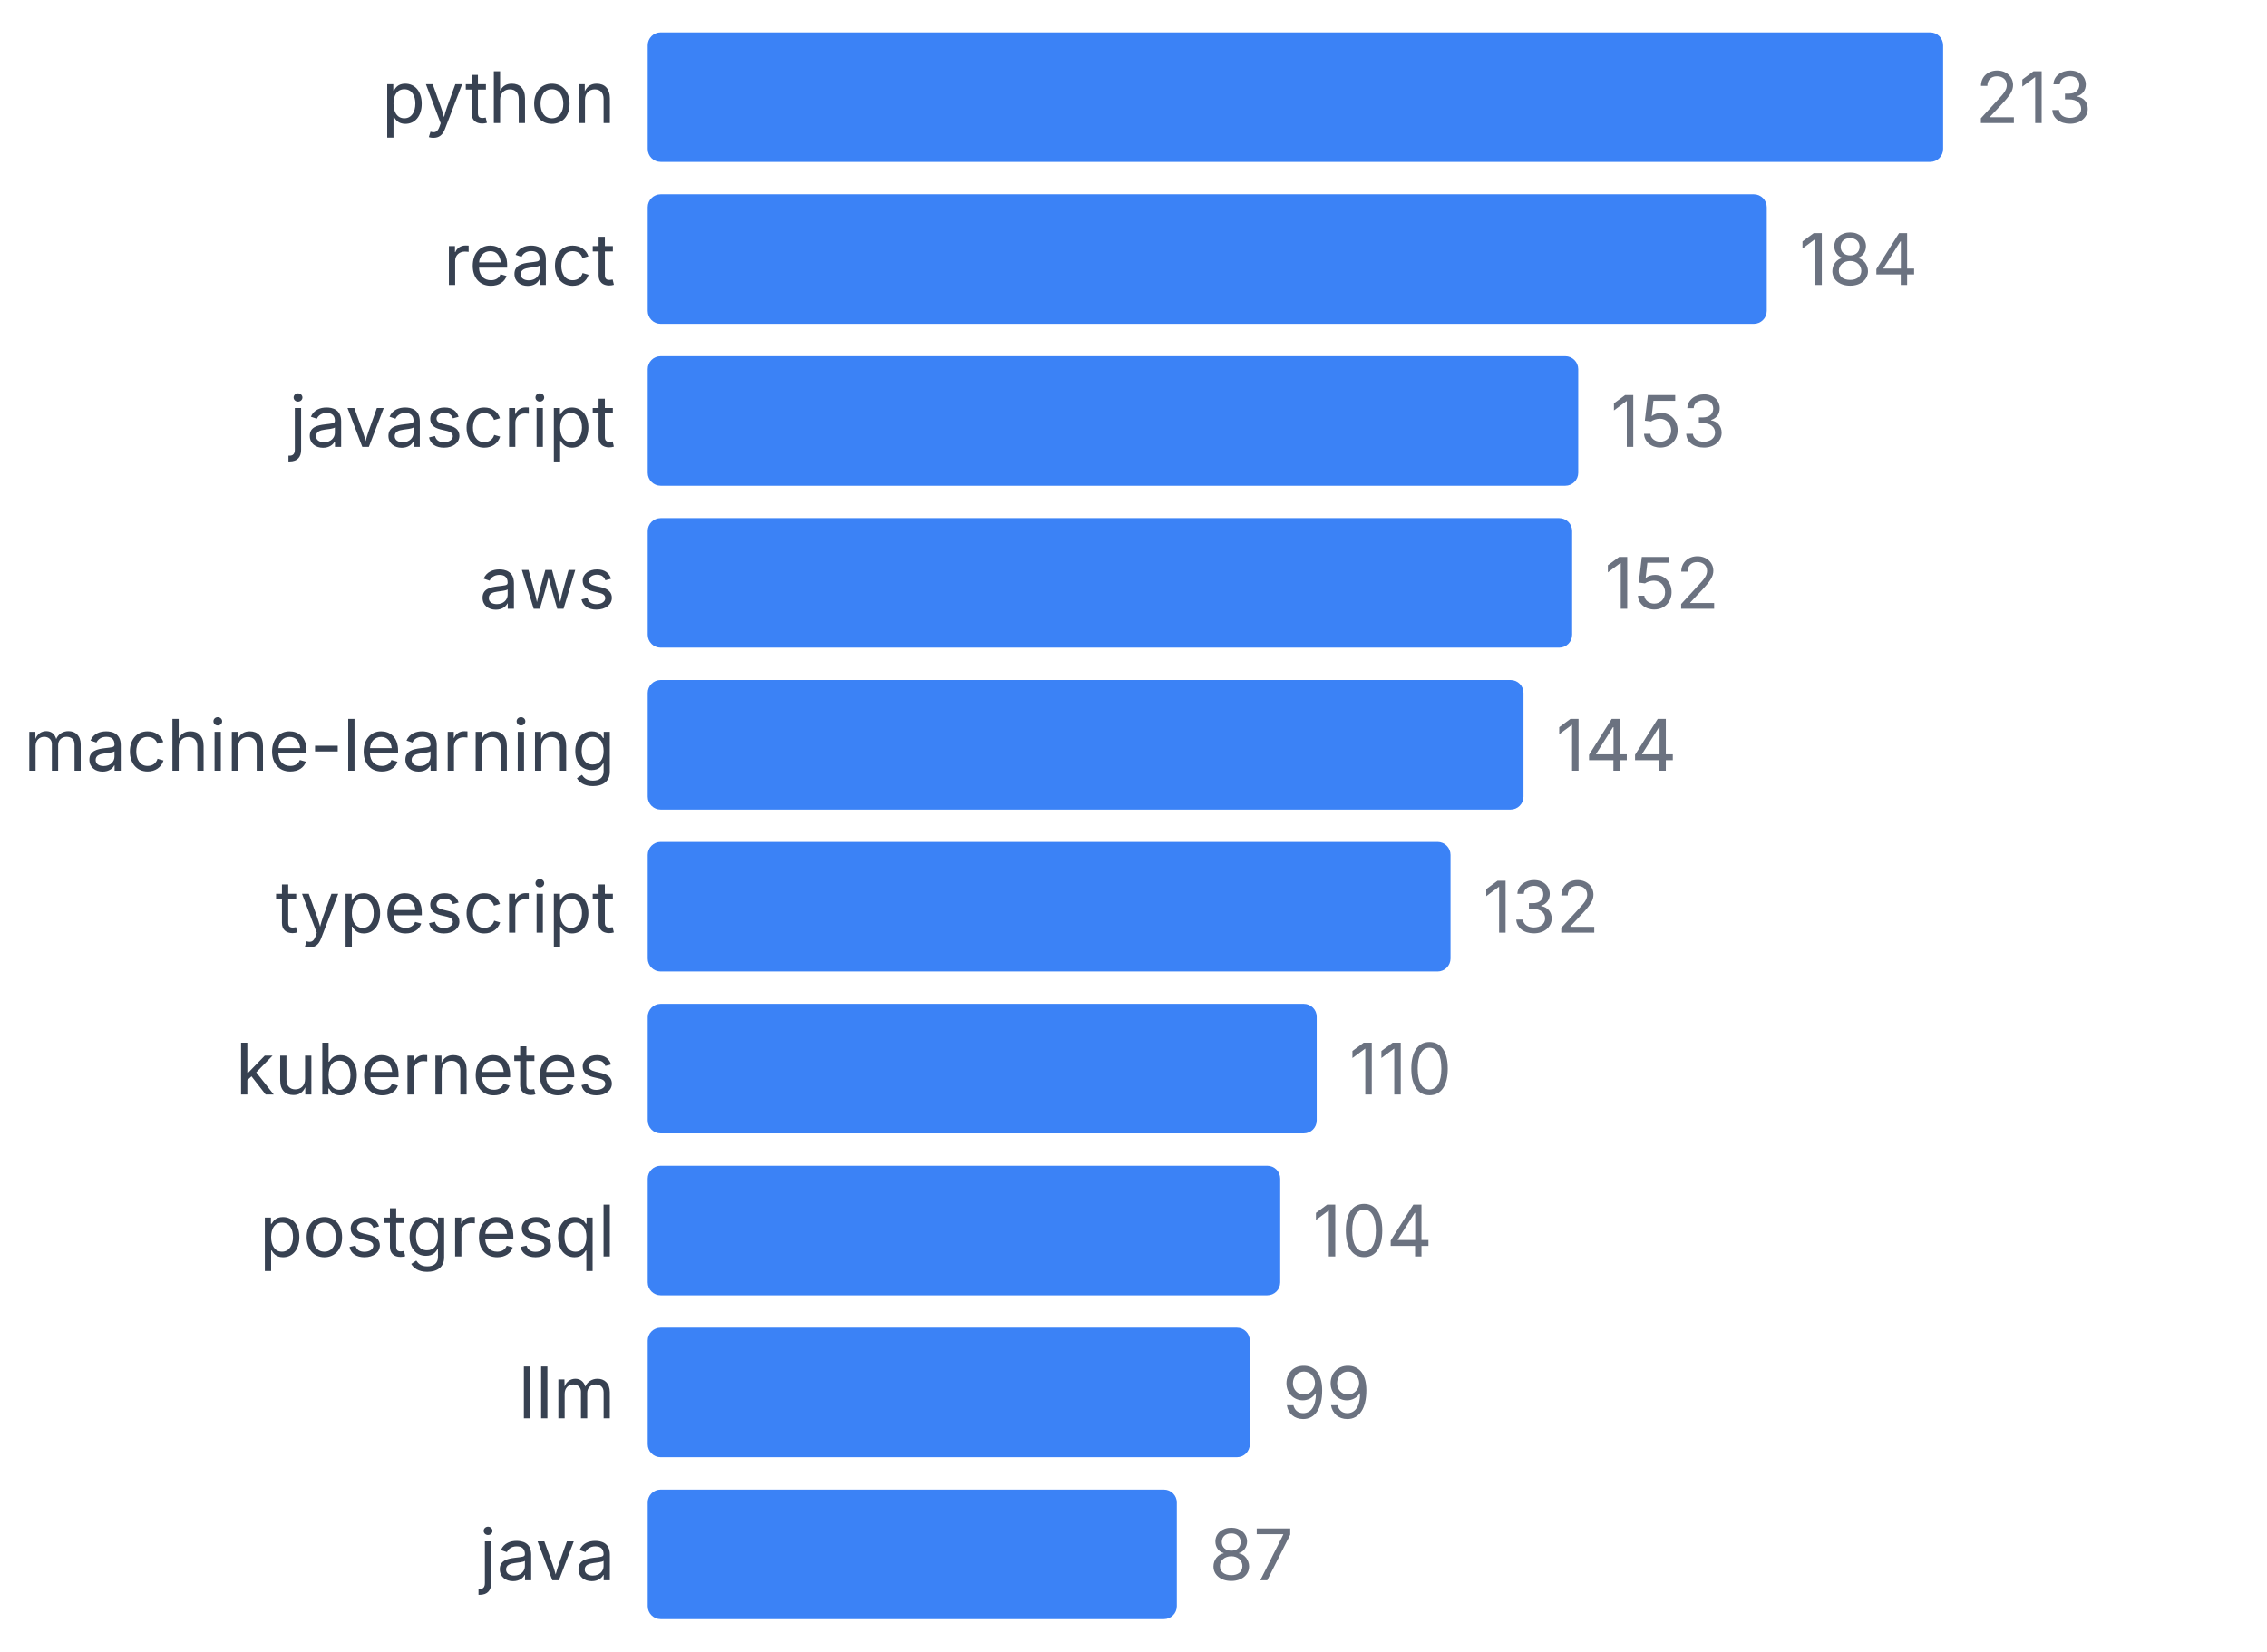
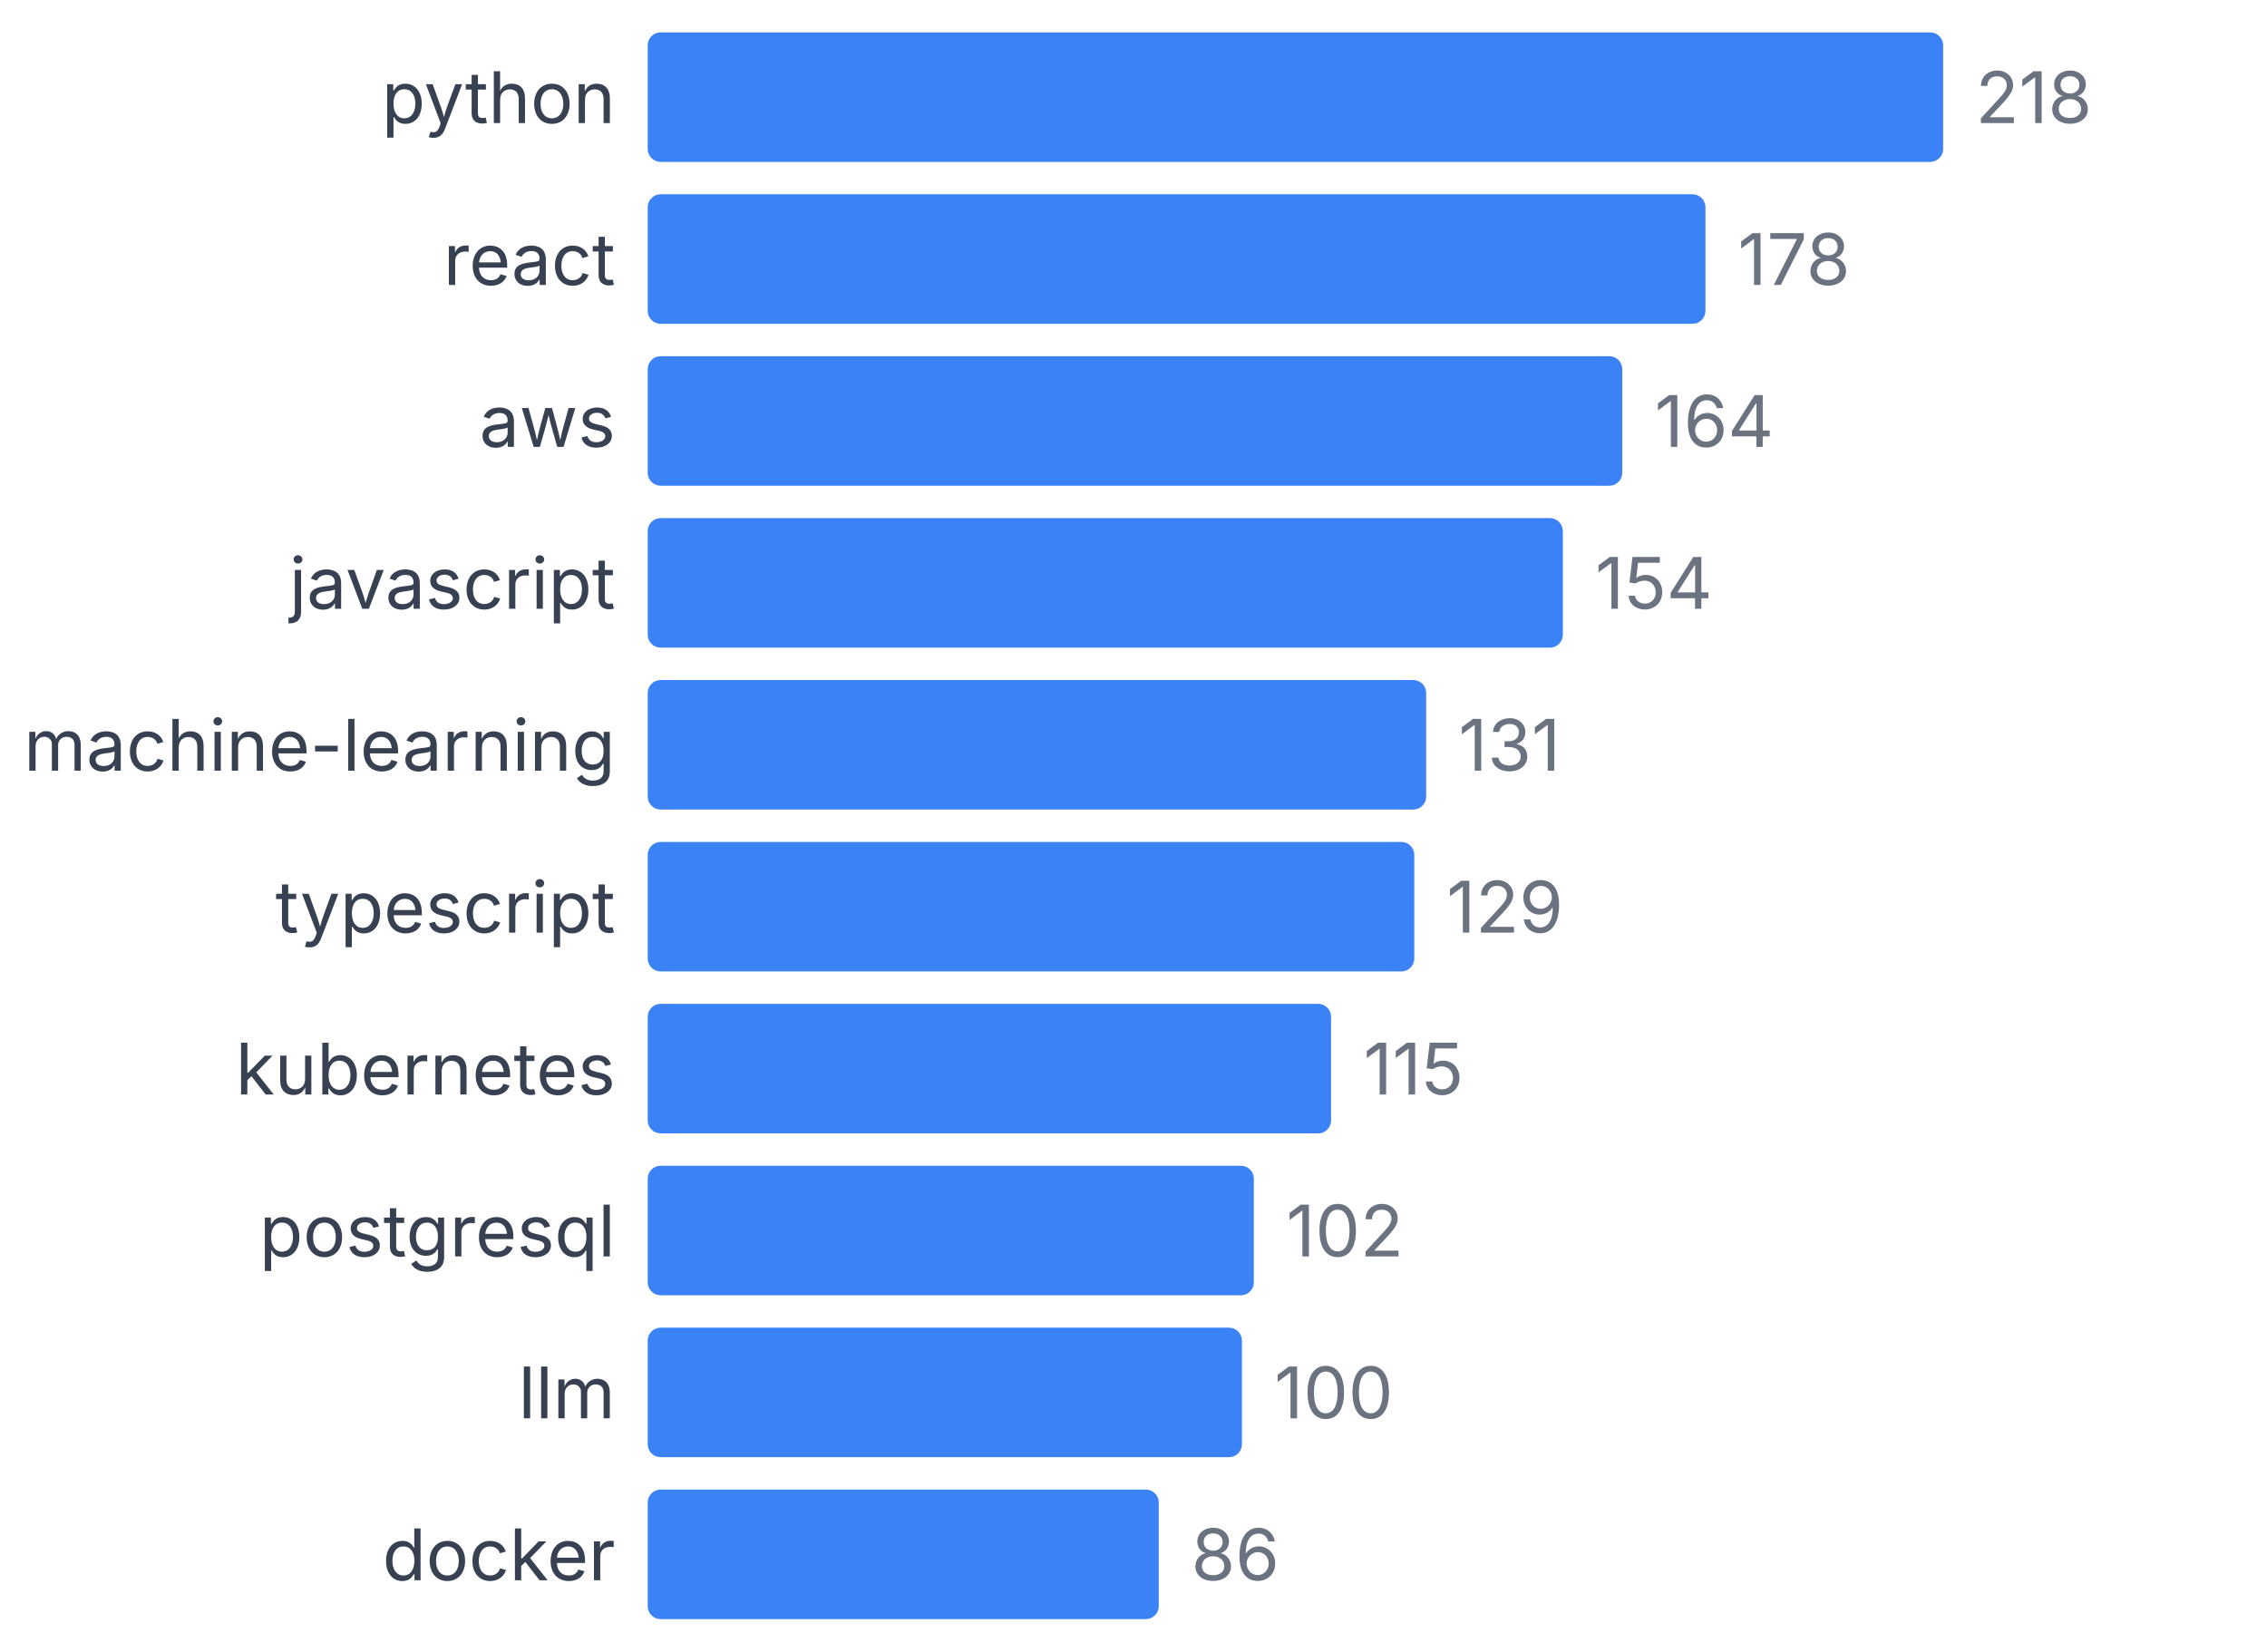
<svg xmlns="http://www.w3.org/2000/svg" width="350" height="255" viewBox="0 0 350 255">
  <style>
    text { font-family: system-ui, -apple-system, sans-serif; }
  </style>
  <text x="95" y="19" text-anchor="end" font-size="11" fill="#374151">python</text>
  <rect x="100" y="5" width="200" height="20" fill="#3b82f6" rx="2" />
-   <text x="305" y="19" font-size="11" fill="#6b7280">213</text>
+   <text x="305" y="19" font-size="11" fill="#6b7280">218</text>
  <text x="95" y="44" text-anchor="end" font-size="11" fill="#374151">react</text>
-   <rect x="100" y="30" width="172.77" height="20" fill="#3b82f6" rx="2" />
-   <text x="277.77" y="44" font-size="11" fill="#6b7280">184</text>
-   <text x="95" y="69" text-anchor="end" font-size="11" fill="#374151">javascript</text>
-   <rect x="100" y="55" width="143.662" height="20" fill="#3b82f6" rx="2" />
-   <text x="248.662" y="69" font-size="11" fill="#6b7280">153</text>
-   <text x="95" y="94" text-anchor="end" font-size="11" fill="#374151">aws</text>
-   <rect x="100" y="80" width="142.723" height="20" fill="#3b82f6" rx="2" />
-   <text x="247.723" y="94" font-size="11" fill="#6b7280">152</text>
+   <rect x="100" y="30" width="163.303" height="20" fill="#3b82f6" rx="2" />
+   <text x="268.303" y="44" font-size="11" fill="#6b7280">178</text>
+   <text x="95" y="69" text-anchor="end" font-size="11" fill="#374151">aws</text>
+   <rect x="100" y="55" width="150.459" height="20" fill="#3b82f6" rx="2" />
+   <text x="255.459" y="69" font-size="11" fill="#6b7280">164</text>
+   <text x="95" y="94" text-anchor="end" font-size="11" fill="#374151">javascript</text>
+   <rect x="100" y="80" width="141.284" height="20" fill="#3b82f6" rx="2" />
+   <text x="246.284" y="94" font-size="11" fill="#6b7280">154</text>
  <text x="95" y="119" text-anchor="end" font-size="11" fill="#374151">machine-learning</text>
-   <rect x="100" y="105" width="135.211" height="20" fill="#3b82f6" rx="2" />
-   <text x="240.211" y="119" font-size="11" fill="#6b7280">144</text>
+   <rect x="100" y="105" width="120.183" height="20" fill="#3b82f6" rx="2" />
+   <text x="225.183" y="119" font-size="11" fill="#6b7280">131</text>
  <text x="95" y="144" text-anchor="end" font-size="11" fill="#374151">typescript</text>
-   <rect x="100" y="130" width="123.944" height="20" fill="#3b82f6" rx="2" />
-   <text x="228.944" y="144" font-size="11" fill="#6b7280">132</text>
+   <rect x="100" y="130" width="118.349" height="20" fill="#3b82f6" rx="2" />
+   <text x="223.349" y="144" font-size="11" fill="#6b7280">129</text>
  <text x="95" y="169" text-anchor="end" font-size="11" fill="#374151">kubernetes</text>
-   <rect x="100" y="155" width="103.286" height="20" fill="#3b82f6" rx="2" />
-   <text x="208.286" y="169" font-size="11" fill="#6b7280">110</text>
+   <rect x="100" y="155" width="105.505" height="20" fill="#3b82f6" rx="2" />
+   <text x="210.505" y="169" font-size="11" fill="#6b7280">115</text>
  <text x="95" y="194" text-anchor="end" font-size="11" fill="#374151">postgresql</text>
-   <rect x="100" y="180" width="97.653" height="20" fill="#3b82f6" rx="2" />
-   <text x="202.653" y="194" font-size="11" fill="#6b7280">104</text>
+   <rect x="100" y="180" width="93.578" height="20" fill="#3b82f6" rx="2" />
+   <text x="198.578" y="194" font-size="11" fill="#6b7280">102</text>
  <text x="95" y="219" text-anchor="end" font-size="11" fill="#374151">llm</text>
-   <rect x="100" y="205" width="92.958" height="20" fill="#3b82f6" rx="2" />
-   <text x="197.958" y="219" font-size="11" fill="#6b7280">99</text>
-   <text x="95" y="244" text-anchor="end" font-size="11" fill="#374151">java</text>
-   <rect x="100" y="230" width="81.69" height="20" fill="#3b82f6" rx="2" />
-   <text x="186.69" y="244" font-size="11" fill="#6b7280">87</text>
+   <rect x="100" y="205" width="91.743" height="20" fill="#3b82f6" rx="2" />
+   <text x="196.743" y="219" font-size="11" fill="#6b7280">100</text>
+   <text x="95" y="244" text-anchor="end" font-size="11" fill="#374151">docker</text>
+   <rect x="100" y="230" width="78.899" height="20" fill="#3b82f6" rx="2" />
+   <text x="183.899" y="244" font-size="11" fill="#6b7280">86</text>
</svg>
